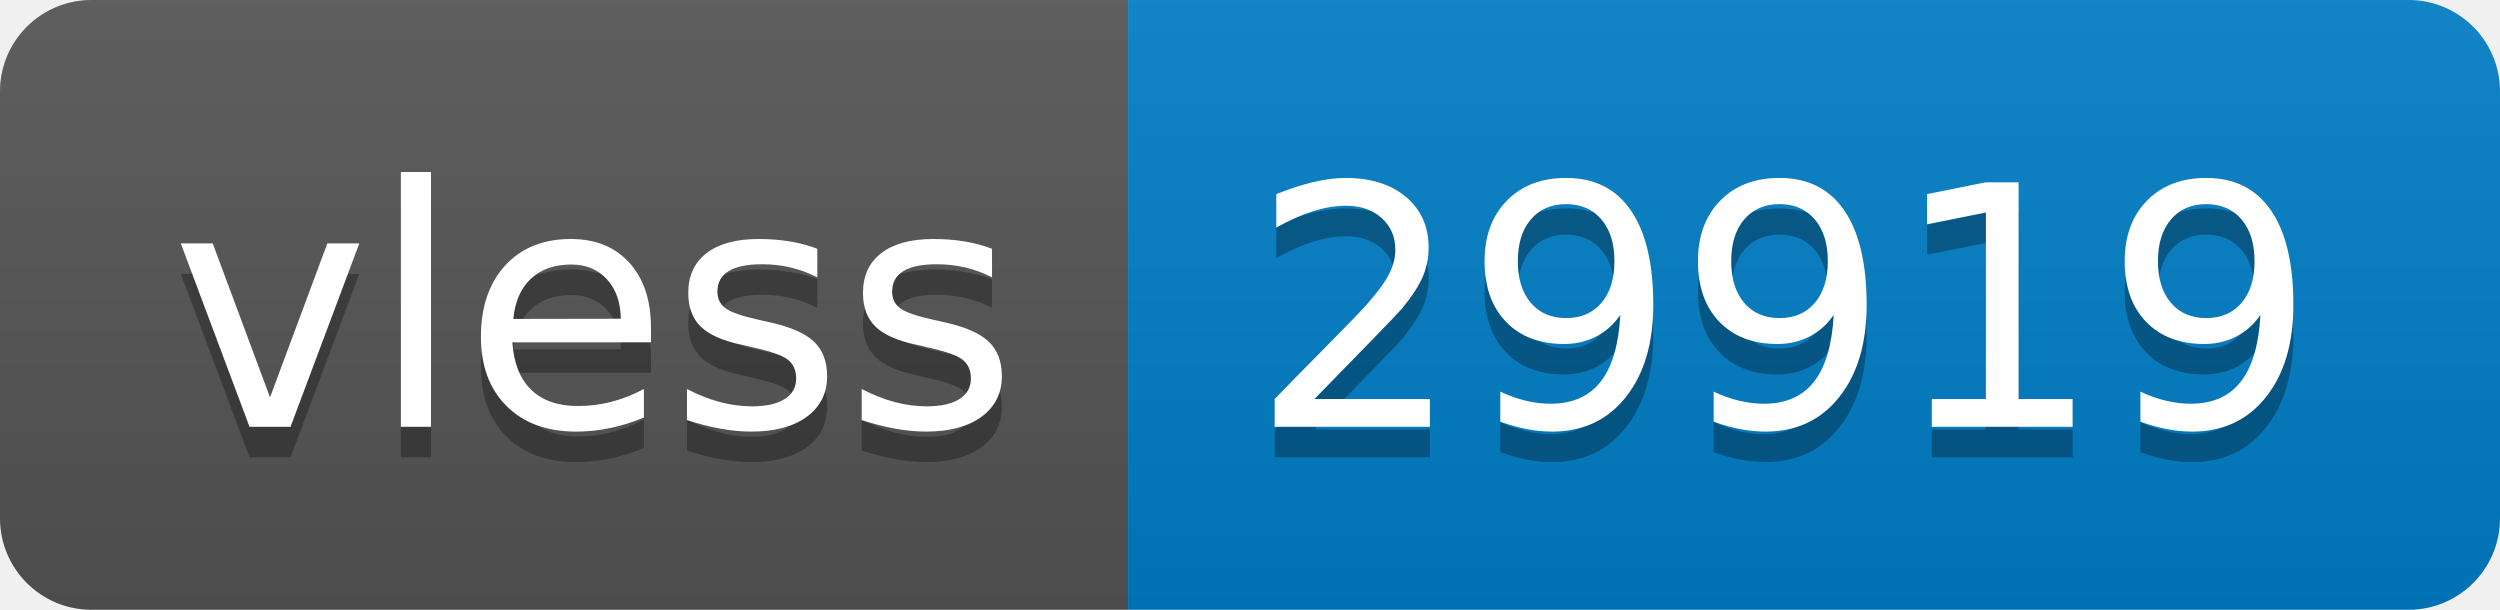
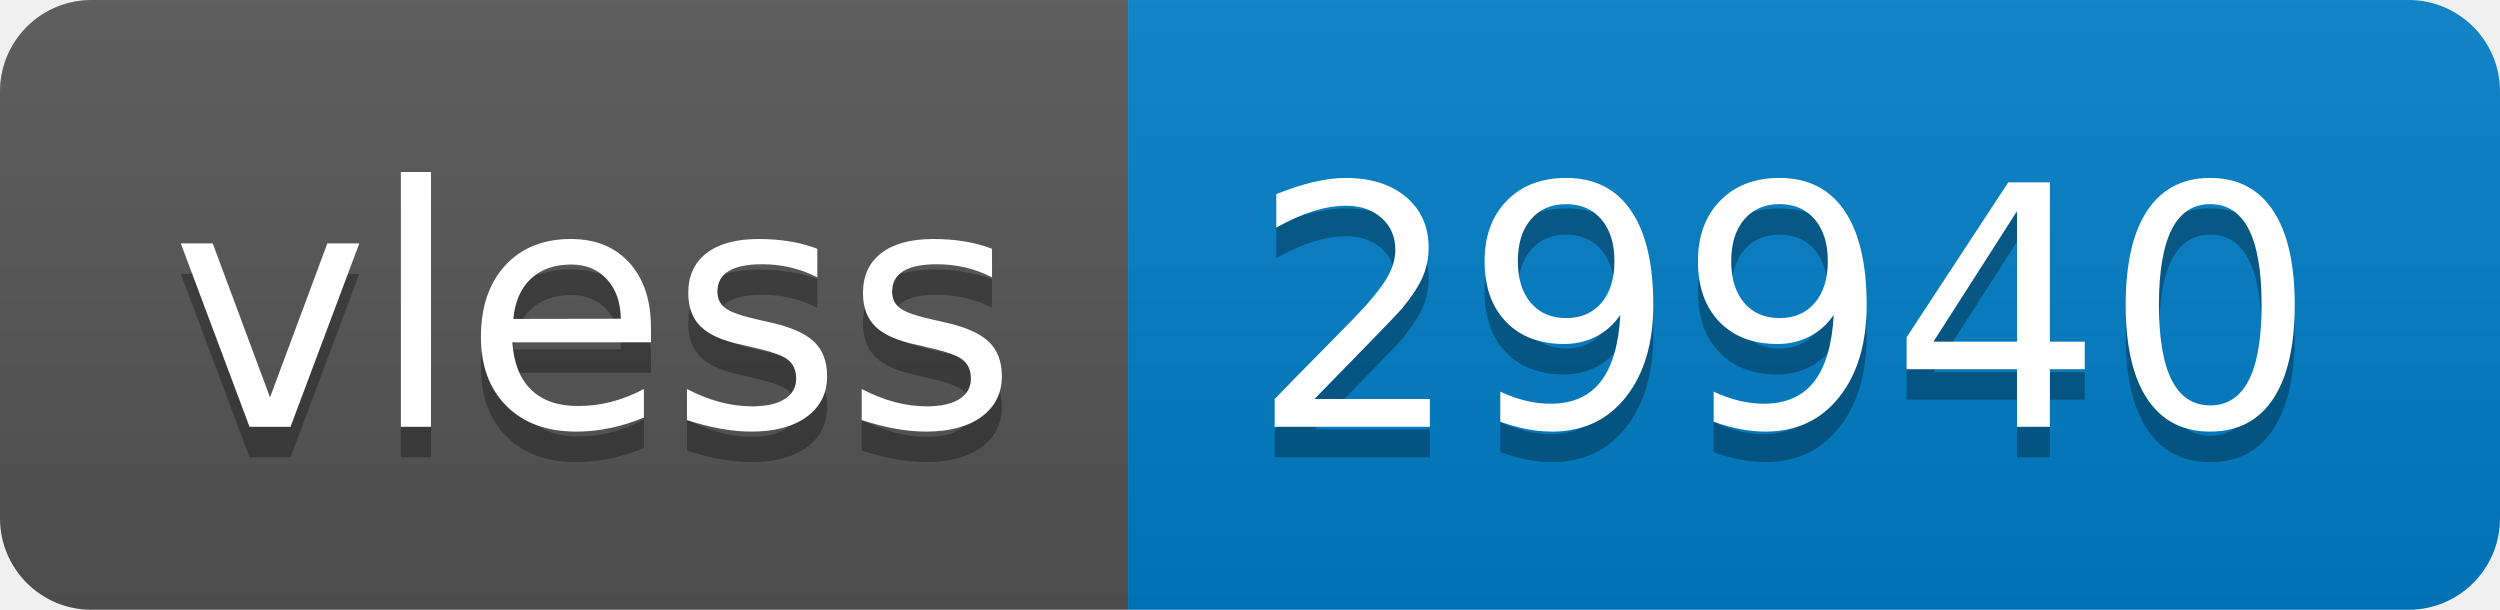
- <svg xmlns="http://www.w3.org/2000/svg" width="82" height="20" role="img" aria-label="vless: 29919">
+ <svg xmlns="http://www.w3.org/2000/svg" width="82" height="20" role="img" aria-label="vless: 29940">
  <linearGradient id="s" x2="0" y2="100%">
    <stop offset="0" stop-color="#bbb" stop-opacity=".1" />
    <stop offset="1" stop-opacity=".1" />
  </linearGradient>
  <clipPath id="r">
    <rect width="82" height="20" rx="3" fill="#fff" />
  </clipPath>
  <g clip-path="url(#r)">
    <rect width="37" height="20" fill="#555" />
    <rect x="37" width="45" height="20" fill="#007ec6" />
    <rect width="82" height="20" fill="url(#s)" />
  </g>
  <g fill="#fff" text-anchor="middle" font-family="Verdana,Geneva,DejaVu Sans,sans-serif" text-rendering="geometricPrecision" font-size="110">
    <text aria-hidden="true" x="195" y="150" fill="#010101" fill-opacity=".3" transform="scale(.1)" textLength="270">vless</text>
    <text x="195" y="140" transform="scale(.1)" fill="#fff" textLength="270">vless</text>
-     <text aria-hidden="true" x="585" y="150" fill="#010101" fill-opacity=".3" transform="scale(.1)" textLength="350">29919</text>
-     <text x="585" y="140" transform="scale(.1)" fill="#fff" textLength="350">29919</text>
+     <text aria-hidden="true" x="585" y="150" fill="#010101" fill-opacity=".3" transform="scale(.1)" textLength="350">29940</text>
+     <text x="585" y="140" transform="scale(.1)" fill="#fff" textLength="350">29940</text>
  </g>
</svg>
